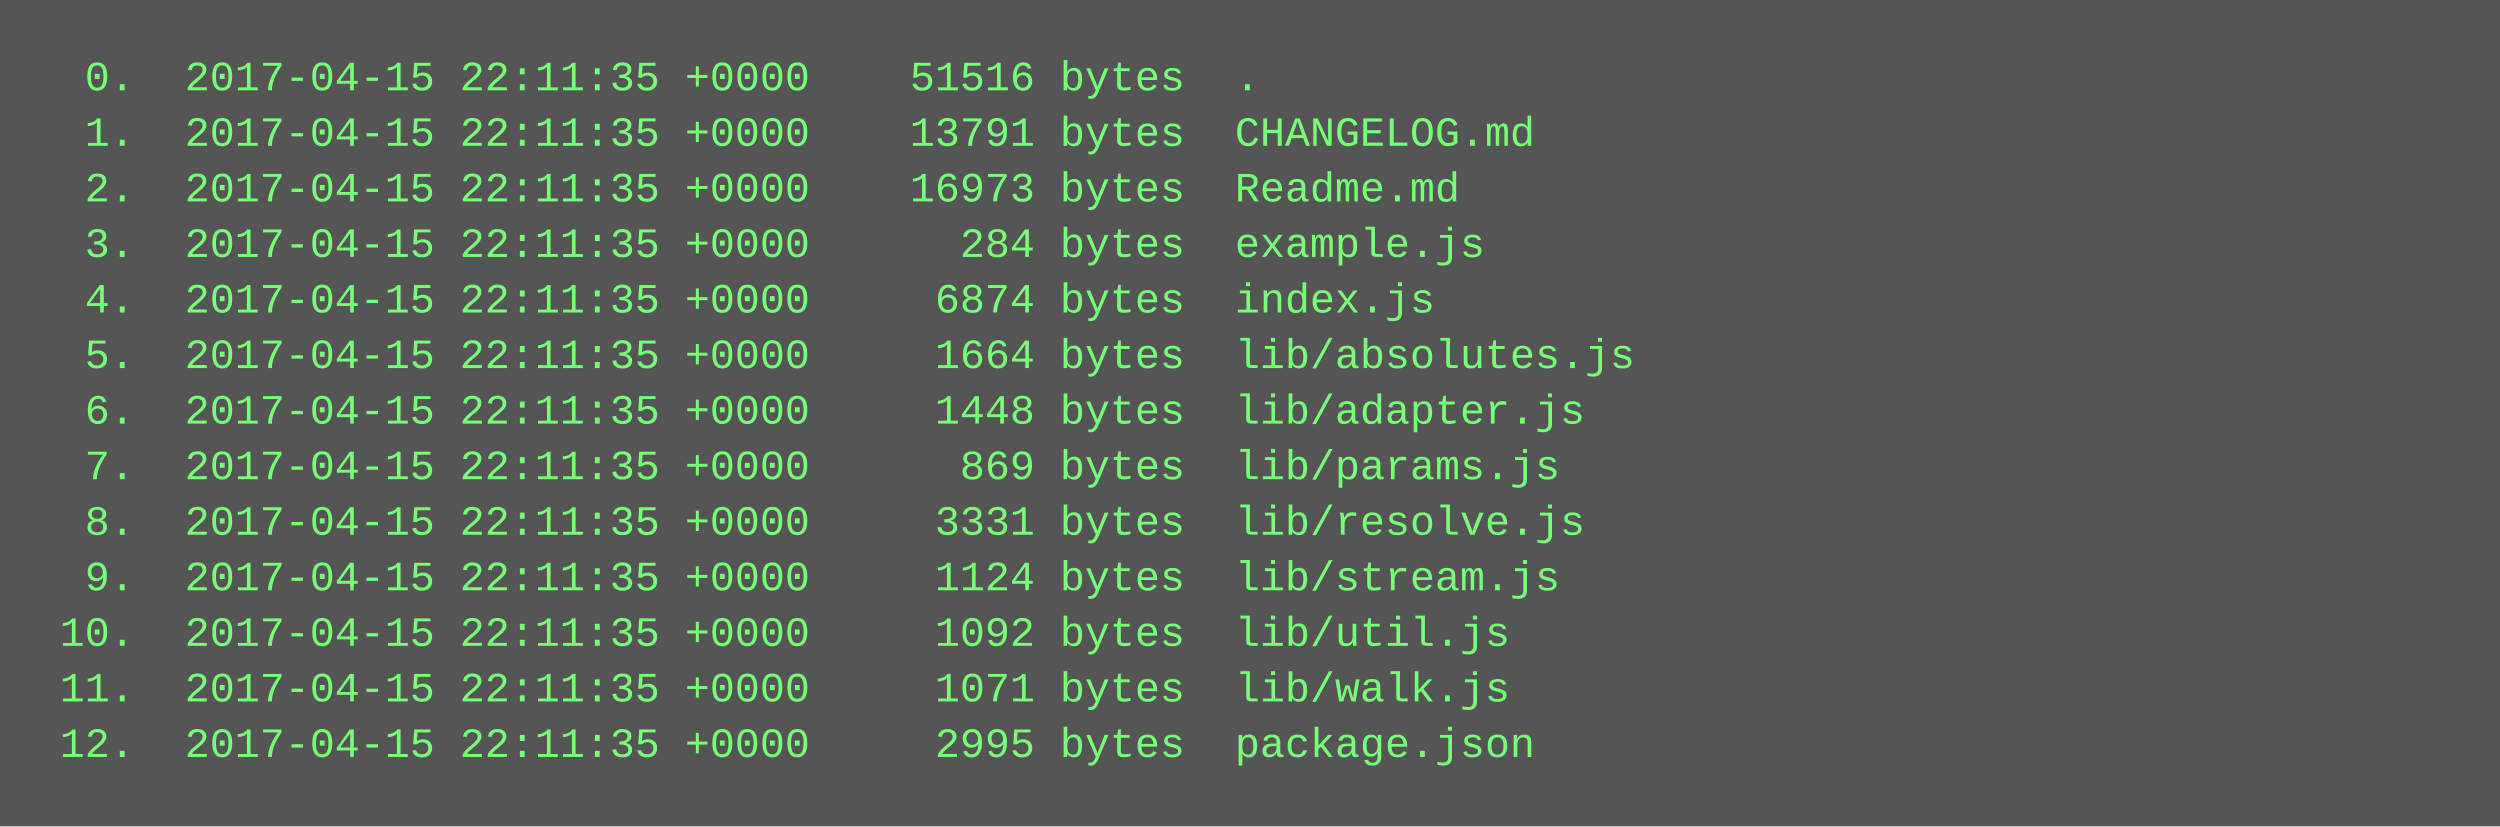
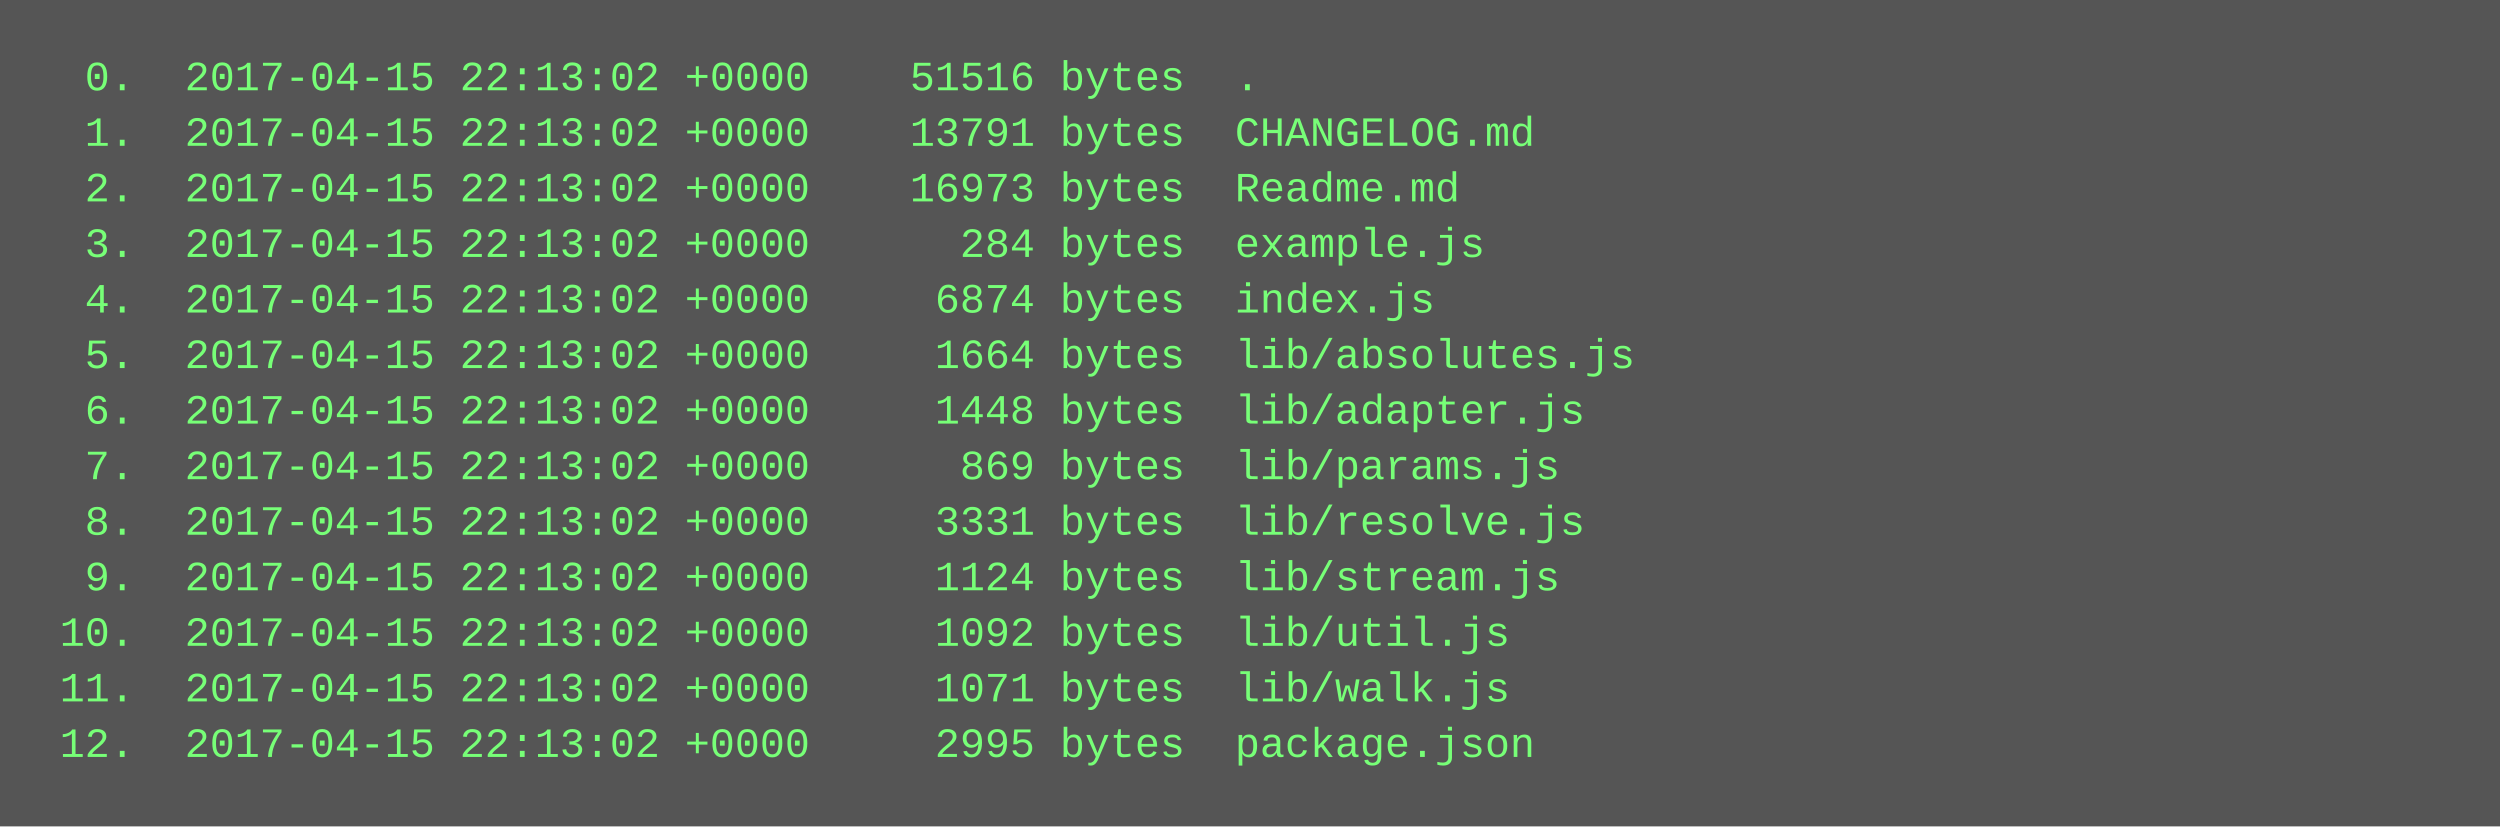
<svg xmlns="http://www.w3.org/2000/svg" height="238" width="720">
  <rect height="238" fill="#555" width="720" />
  <text fill="#7f7" font-family="Courier New" font-size="12" xml:space="preserve">
-     <tspan x="10" y="26">  0.  2017-04-15 22:11:35 +0000    51516 bytes  .</tspan>
-     <tspan x="10" y="42">  1.  2017-04-15 22:11:35 +0000    13791 bytes  CHANGELOG.md</tspan>
-     <tspan x="10" y="58">  2.  2017-04-15 22:11:35 +0000    16973 bytes  Readme.md</tspan>
-     <tspan x="10" y="74">  3.  2017-04-15 22:11:35 +0000      284 bytes  example.js</tspan>
-     <tspan x="10" y="90">  4.  2017-04-15 22:11:35 +0000     6874 bytes  index.js</tspan>
-     <tspan x="10" y="106">  5.  2017-04-15 22:11:35 +0000     1664 bytes  lib/absolutes.js</tspan>
-     <tspan x="10" y="122">  6.  2017-04-15 22:11:35 +0000     1448 bytes  lib/adapter.js</tspan>
-     <tspan x="10" y="138">  7.  2017-04-15 22:11:35 +0000      869 bytes  lib/params.js</tspan>
-     <tspan x="10" y="154">  8.  2017-04-15 22:11:35 +0000     3331 bytes  lib/resolve.js</tspan>
-     <tspan x="10" y="170">  9.  2017-04-15 22:11:35 +0000     1124 bytes  lib/stream.js</tspan>
-     <tspan x="10" y="186"> 10.  2017-04-15 22:11:35 +0000     1092 bytes  lib/util.js</tspan>
-     <tspan x="10" y="202"> 11.  2017-04-15 22:11:35 +0000     1071 bytes  lib/walk.js</tspan>
-     <tspan x="10" y="218"> 12.  2017-04-15 22:11:35 +0000     2995 bytes  package.json</tspan>
+     <tspan x="10" y="26">  0.  2017-04-15 22:13:02 +0000    51516 bytes  .</tspan>
+     <tspan x="10" y="42">  1.  2017-04-15 22:13:02 +0000    13791 bytes  CHANGELOG.md</tspan>
+     <tspan x="10" y="58">  2.  2017-04-15 22:13:02 +0000    16973 bytes  Readme.md</tspan>
+     <tspan x="10" y="74">  3.  2017-04-15 22:13:02 +0000      284 bytes  example.js</tspan>
+     <tspan x="10" y="90">  4.  2017-04-15 22:13:02 +0000     6874 bytes  index.js</tspan>
+     <tspan x="10" y="106">  5.  2017-04-15 22:13:02 +0000     1664 bytes  lib/absolutes.js</tspan>
+     <tspan x="10" y="122">  6.  2017-04-15 22:13:02 +0000     1448 bytes  lib/adapter.js</tspan>
+     <tspan x="10" y="138">  7.  2017-04-15 22:13:02 +0000      869 bytes  lib/params.js</tspan>
+     <tspan x="10" y="154">  8.  2017-04-15 22:13:02 +0000     3331 bytes  lib/resolve.js</tspan>
+     <tspan x="10" y="170">  9.  2017-04-15 22:13:02 +0000     1124 bytes  lib/stream.js</tspan>
+     <tspan x="10" y="186"> 10.  2017-04-15 22:13:02 +0000     1092 bytes  lib/util.js</tspan>
+     <tspan x="10" y="202"> 11.  2017-04-15 22:13:02 +0000     1071 bytes  lib/walk.js</tspan>
+     <tspan x="10" y="218"> 12.  2017-04-15 22:13:02 +0000     2995 bytes  package.json</tspan>
  </text>
</svg>
